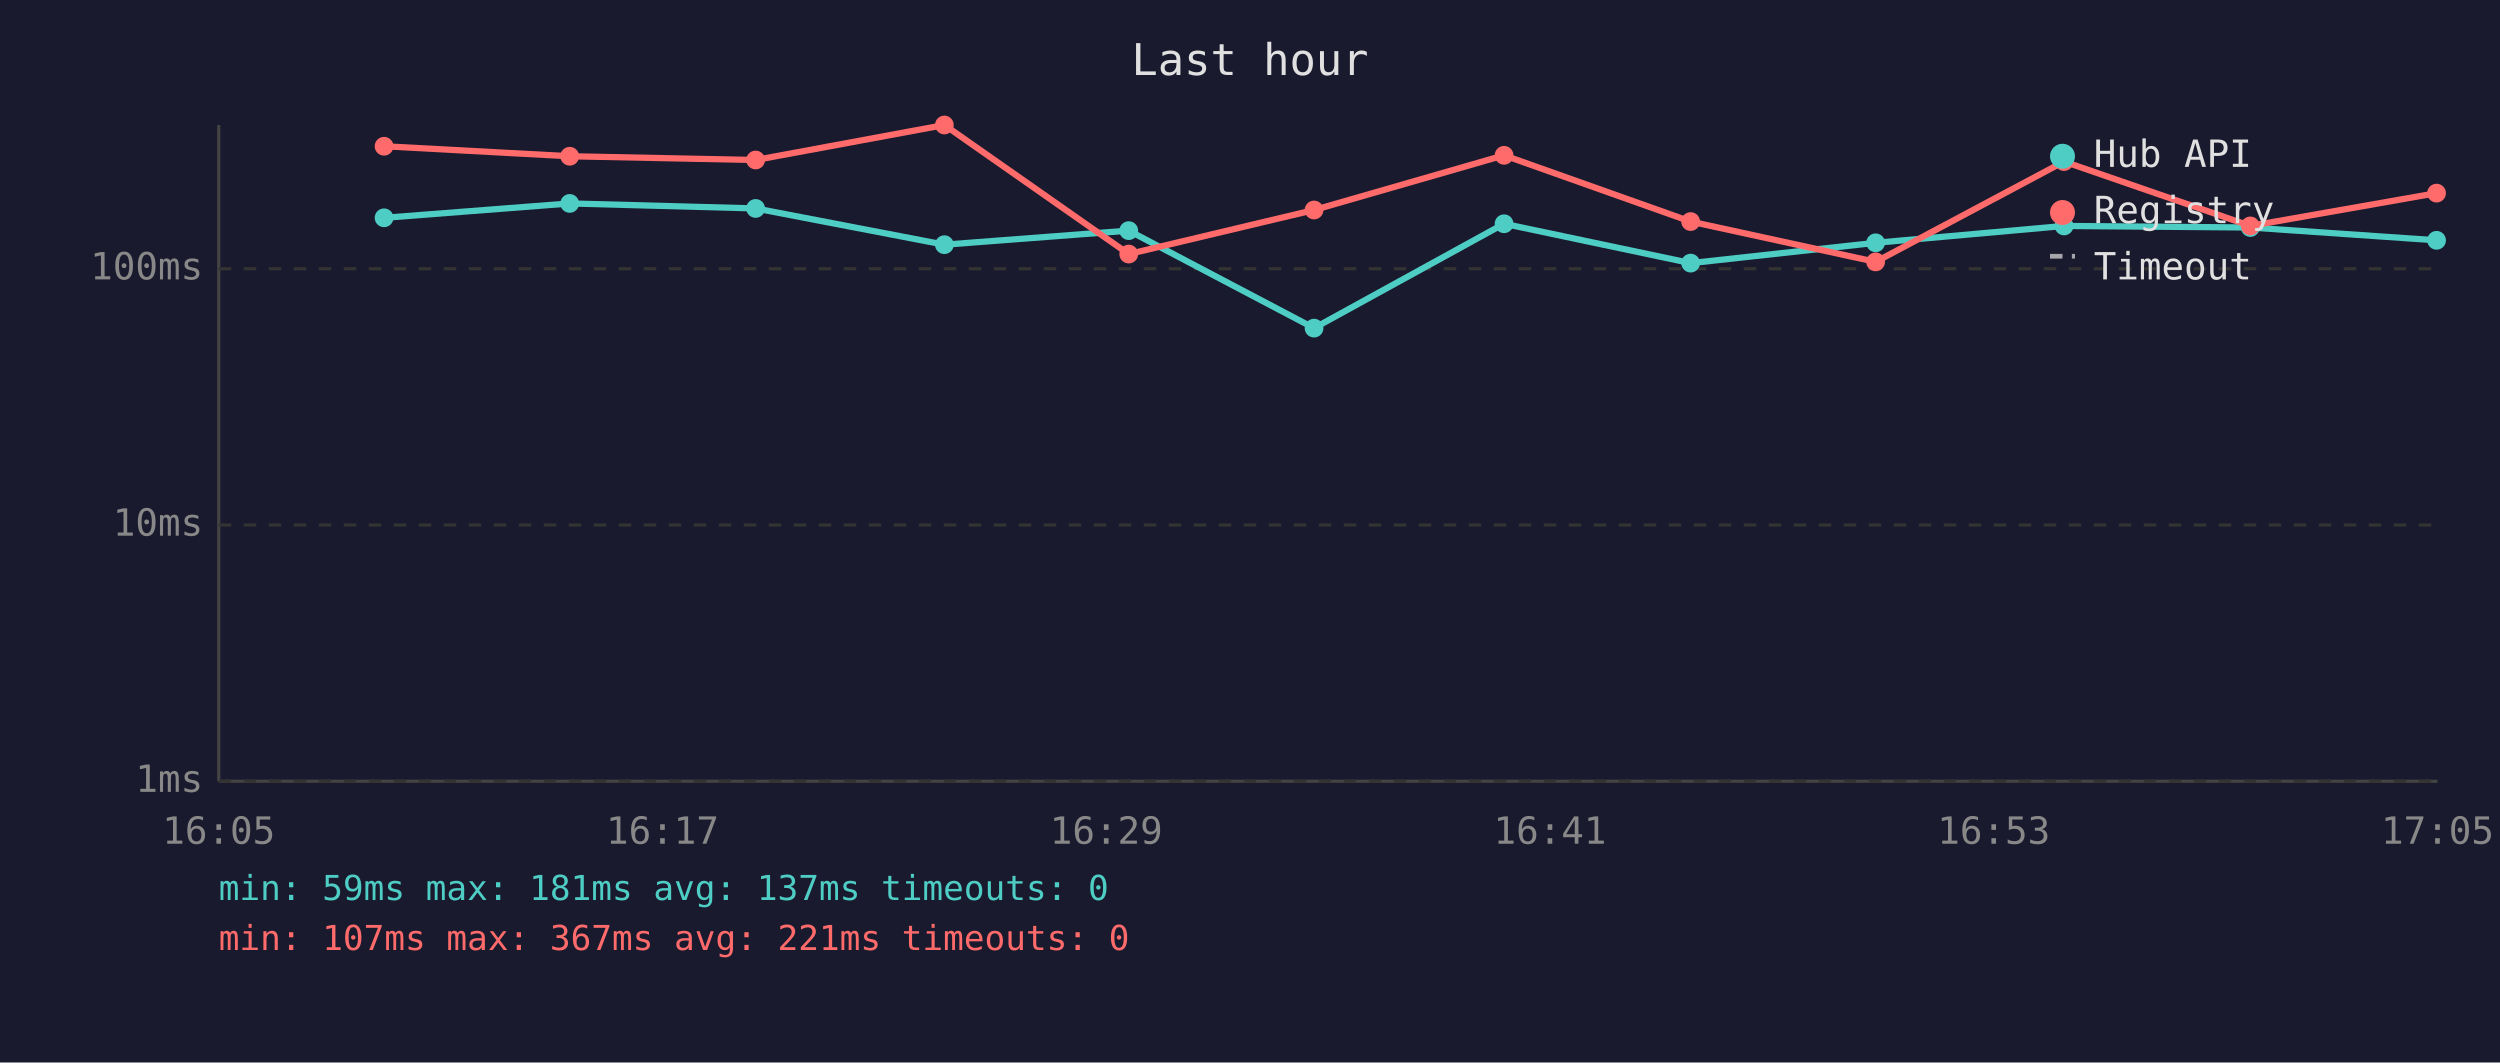
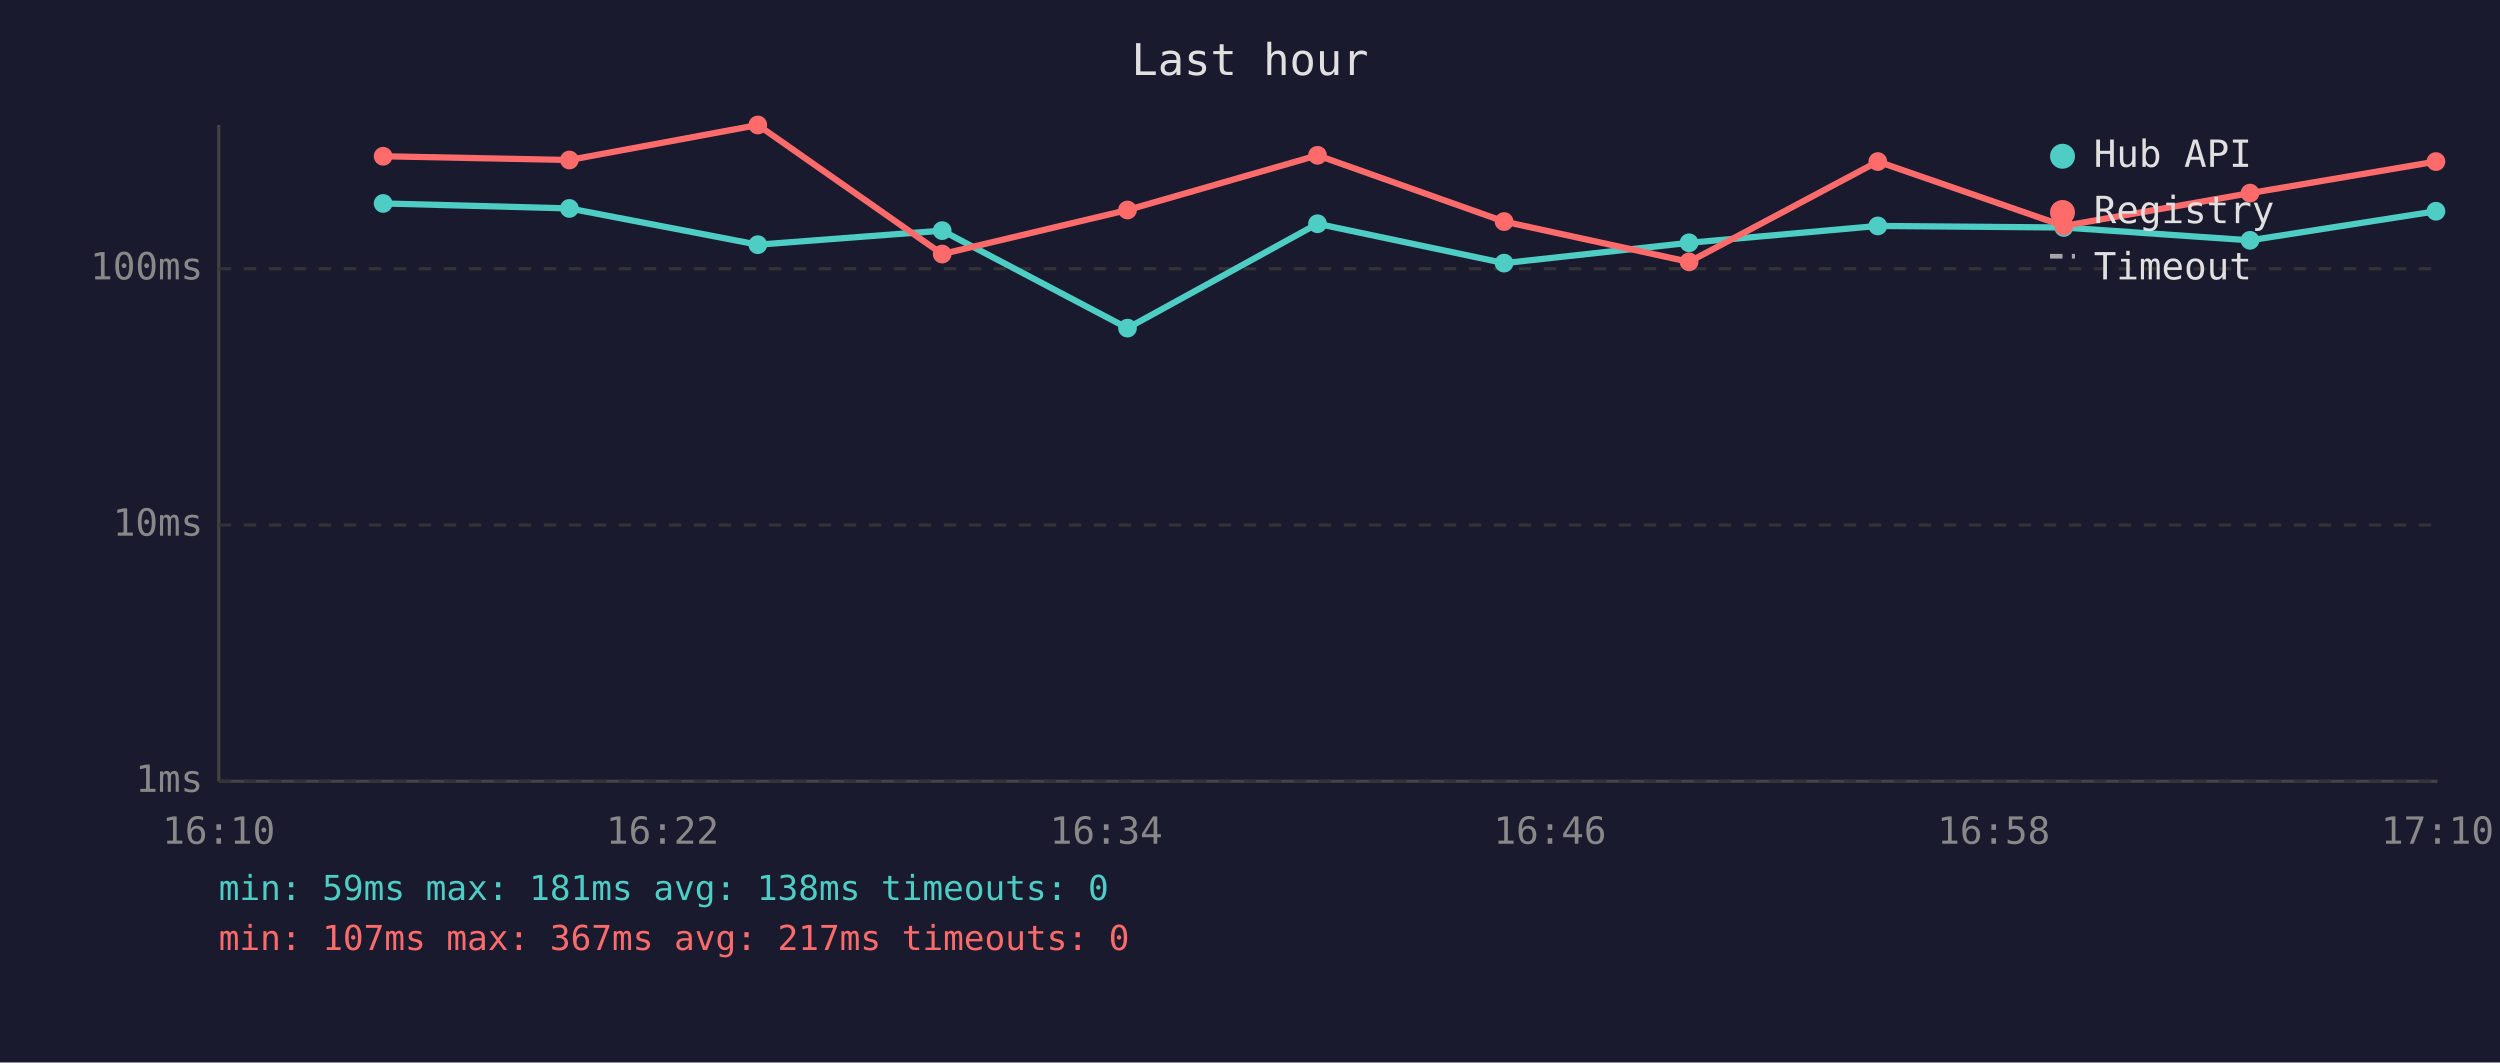
<svg xmlns="http://www.w3.org/2000/svg" viewBox="0 0 800 340" font-family="monospace" font-size="12">
  <rect width="800" height="340" fill="#1a1a2e" />
  <text x="400" y="24" fill="#e0e0e0" font-size="14" text-anchor="middle">Last hour</text>
  <line x1="70" y1="40" x2="70" y2="250" stroke="#444" stroke-width="1" />
  <line x1="70" y1="250" x2="780" y2="250" stroke="#444" stroke-width="1" />
  <line x1="70" y1="250" x2="780" y2="250" stroke="#333" stroke-width="1" stroke-dasharray="4" />
  <text x="65" y="250" fill="#888" text-anchor="end" dominant-baseline="middle">1ms</text>
  <line x1="70" y1="168" x2="780" y2="168" stroke="#333" stroke-width="1" stroke-dasharray="4" />
  <text x="65" y="168" fill="#888" text-anchor="end" dominant-baseline="middle">10ms</text>
  <line x1="70" y1="86" x2="780" y2="86" stroke="#333" stroke-width="1" stroke-dasharray="4" />
  <text x="65" y="86" fill="#888" text-anchor="end" dominant-baseline="middle">100ms</text>
-   <text x="70" y="270" fill="#888" text-anchor="middle">16:05</text>
-   <text x="212" y="270" fill="#888" text-anchor="middle">16:17</text>
-   <text x="354" y="270" fill="#888" text-anchor="middle">16:29</text>
-   <text x="496" y="270" fill="#888" text-anchor="middle">16:41</text>
-   <text x="638" y="270" fill="#888" text-anchor="middle">16:53</text>
-   <text x="780" y="270" fill="#888" text-anchor="middle">17:05</text>
-   <polyline points="122.9,69.7 182.3,65.1 241.8,66.7 302.2,78.3 361.2,73.8 420.5,105.0 481.3,71.6 541.0,84.2 600.2,77.7 660.5,72.3 720.1,72.8 779.7,76.9" fill="none" stroke="#4ecdc4" stroke-width="2" opacity="1" />
-   <circle cx="122.9" cy="69.7" r="3" fill="#4ecdc4" />
-   <circle cx="182.3" cy="65.1" r="3" fill="#4ecdc4" />
-   <circle cx="241.8" cy="66.7" r="3" fill="#4ecdc4" />
-   <circle cx="302.2" cy="78.3" r="3" fill="#4ecdc4" />
-   <circle cx="361.2" cy="73.8" r="3" fill="#4ecdc4" />
-   <circle cx="420.5" cy="105.0" r="3" fill="#4ecdc4" />
-   <circle cx="481.3" cy="71.6" r="3" fill="#4ecdc4" />
-   <circle cx="541.0" cy="84.2" r="3" fill="#4ecdc4" />
-   <circle cx="600.2" cy="77.7" r="3" fill="#4ecdc4" />
-   <circle cx="660.5" cy="72.3" r="3" fill="#4ecdc4" />
-   <circle cx="720.1" cy="72.8" r="3" fill="#4ecdc4" />
-   <circle cx="779.7" cy="76.9" r="3" fill="#4ecdc4" />
-   <polyline points="122.9,46.8 182.3,50.0 241.8,51.2 302.2,40.0 361.2,81.3 420.5,67.2 481.3,49.7 541.0,70.9 600.2,83.8 660.5,51.7 720.1,72.3 779.7,61.8" fill="none" stroke="#ff6b6b" stroke-width="2" opacity="1" />
-   <circle cx="122.9" cy="46.8" r="3" fill="#ff6b6b" />
-   <circle cx="182.3" cy="50.0" r="3" fill="#ff6b6b" />
-   <circle cx="241.8" cy="51.2" r="3" fill="#ff6b6b" />
-   <circle cx="302.2" cy="40.0" r="3" fill="#ff6b6b" />
-   <circle cx="361.2" cy="81.3" r="3" fill="#ff6b6b" />
-   <circle cx="420.5" cy="67.2" r="3" fill="#ff6b6b" />
-   <circle cx="481.3" cy="49.7" r="3" fill="#ff6b6b" />
-   <circle cx="541.0" cy="70.9" r="3" fill="#ff6b6b" />
-   <circle cx="600.2" cy="83.8" r="3" fill="#ff6b6b" />
-   <circle cx="660.5" cy="51.7" r="3" fill="#ff6b6b" />
-   <circle cx="720.1" cy="72.3" r="3" fill="#ff6b6b" />
-   <circle cx="779.7" cy="61.8" r="3" fill="#ff6b6b" />
+   <text x="70" y="270" fill="#888" text-anchor="middle">16:10</text>
+   <text x="212" y="270" fill="#888" text-anchor="middle">16:22</text>
+   <text x="354" y="270" fill="#888" text-anchor="middle">16:34</text>
+   <text x="496" y="270" fill="#888" text-anchor="middle">16:46</text>
+   <text x="638" y="270" fill="#888" text-anchor="middle">16:58</text>
+   <text x="780" y="270" fill="#888" text-anchor="middle">17:10</text>
+   <polyline points="122.6,65.1 182.2,66.7 242.5,78.3 301.5,73.8 360.8,105.0 421.6,71.6 481.3,84.2 540.5,77.7 600.9,72.3 660.4,72.8 720.0,76.9 779.5,67.6" fill="none" stroke="#4ecdc4" stroke-width="2" opacity="1" />
+   <circle cx="122.6" cy="65.1" r="3" fill="#4ecdc4" />
+   <circle cx="182.2" cy="66.7" r="3" fill="#4ecdc4" />
+   <circle cx="242.5" cy="78.3" r="3" fill="#4ecdc4" />
+   <circle cx="301.5" cy="73.8" r="3" fill="#4ecdc4" />
+   <circle cx="360.8" cy="105.0" r="3" fill="#4ecdc4" />
+   <circle cx="421.6" cy="71.6" r="3" fill="#4ecdc4" />
+   <circle cx="481.3" cy="84.2" r="3" fill="#4ecdc4" />
+   <circle cx="540.5" cy="77.7" r="3" fill="#4ecdc4" />
+   <circle cx="600.9" cy="72.3" r="3" fill="#4ecdc4" />
+   <circle cx="660.4" cy="72.8" r="3" fill="#4ecdc4" />
+   <circle cx="720.0" cy="76.9" r="3" fill="#4ecdc4" />
+   <circle cx="779.5" cy="67.6" r="3" fill="#4ecdc4" />
+   <polyline points="122.6,50.0 182.2,51.2 242.5,40.0 301.5,81.3 360.8,67.2 421.6,49.7 481.3,70.9 540.5,83.8 600.9,51.7 660.4,72.3 720.0,61.8 779.5,51.7" fill="none" stroke="#ff6b6b" stroke-width="2" opacity="1" />
+   <circle cx="122.6" cy="50.0" r="3" fill="#ff6b6b" />
+   <circle cx="182.2" cy="51.2" r="3" fill="#ff6b6b" />
+   <circle cx="242.5" cy="40.0" r="3" fill="#ff6b6b" />
+   <circle cx="301.5" cy="81.3" r="3" fill="#ff6b6b" />
+   <circle cx="360.8" cy="67.2" r="3" fill="#ff6b6b" />
+   <circle cx="421.6" cy="49.7" r="3" fill="#ff6b6b" />
+   <circle cx="481.3" cy="70.9" r="3" fill="#ff6b6b" />
+   <circle cx="540.5" cy="83.8" r="3" fill="#ff6b6b" />
+   <circle cx="600.9" cy="51.7" r="3" fill="#ff6b6b" />
+   <circle cx="660.4" cy="72.3" r="3" fill="#ff6b6b" />
+   <circle cx="720.0" cy="61.8" r="3" fill="#ff6b6b" />
+   <circle cx="779.5" cy="51.7" r="3" fill="#ff6b6b" />
  <circle cx="660" cy="50" r="4" fill="#4ecdc4" />
  <text x="670" y="50" fill="#e0e0e0" dominant-baseline="middle">Hub API</text>
  <circle cx="660" cy="68" r="4" fill="#ff6b6b" />
  <text x="670" y="68" fill="#e0e0e0" dominant-baseline="middle">Registry</text>
  <line x1="656" y1="82" x2="664" y2="82" stroke="#e0e0e0" stroke-width="1.5" stroke-dasharray="4,3" opacity="0.7" />
  <text x="670" y="86" fill="#e0e0e0" dominant-baseline="middle">Timeout</text>
-   <text x="70" y="288" fill="#4ecdc4" font-size="11">min: 59ms  max: 181ms  avg: 137ms  timeouts: 0</text>
-   <text x="70" y="304" fill="#ff6b6b" font-size="11">min: 107ms  max: 367ms  avg: 221ms  timeouts: 0</text>
+   <text x="70" y="288" fill="#4ecdc4" font-size="11">min: 59ms  max: 181ms  avg: 138ms  timeouts: 0</text>
+   <text x="70" y="304" fill="#ff6b6b" font-size="11">min: 107ms  max: 367ms  avg: 217ms  timeouts: 0</text>
</svg>
